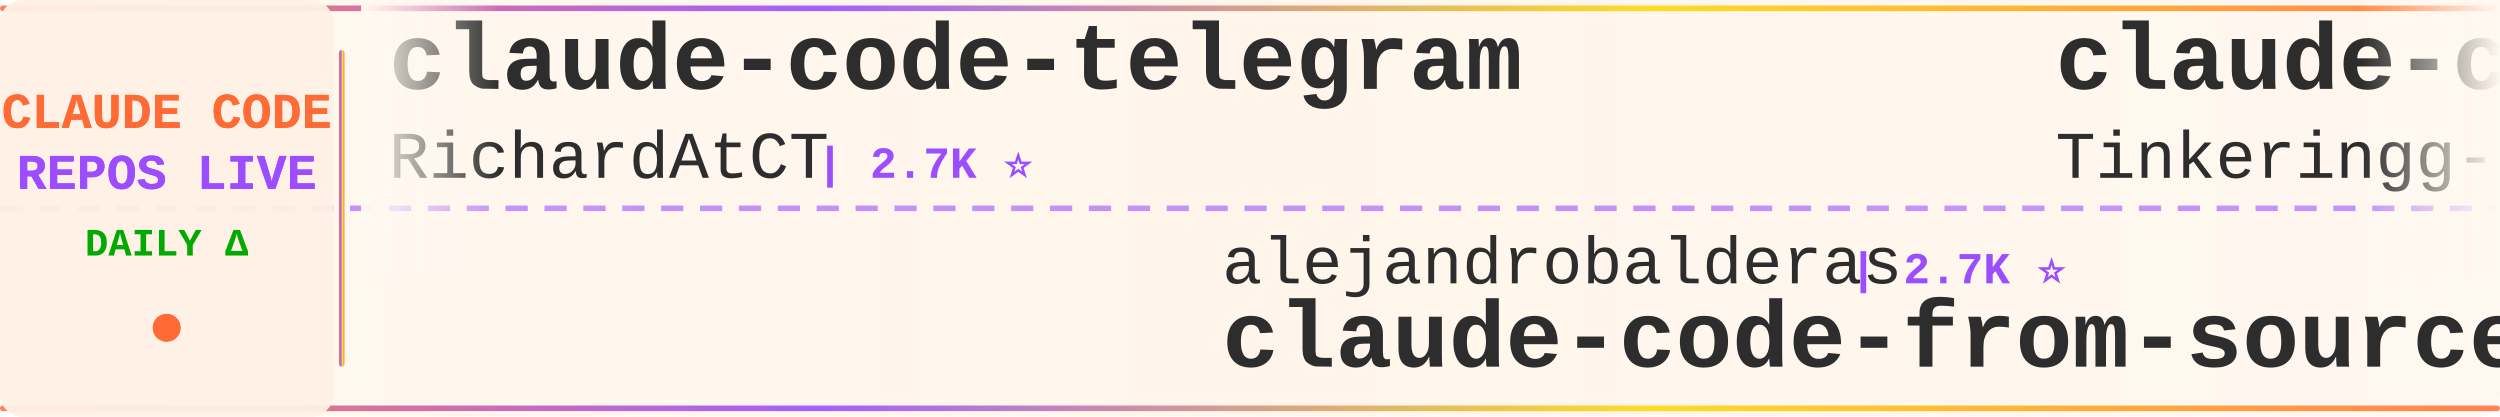
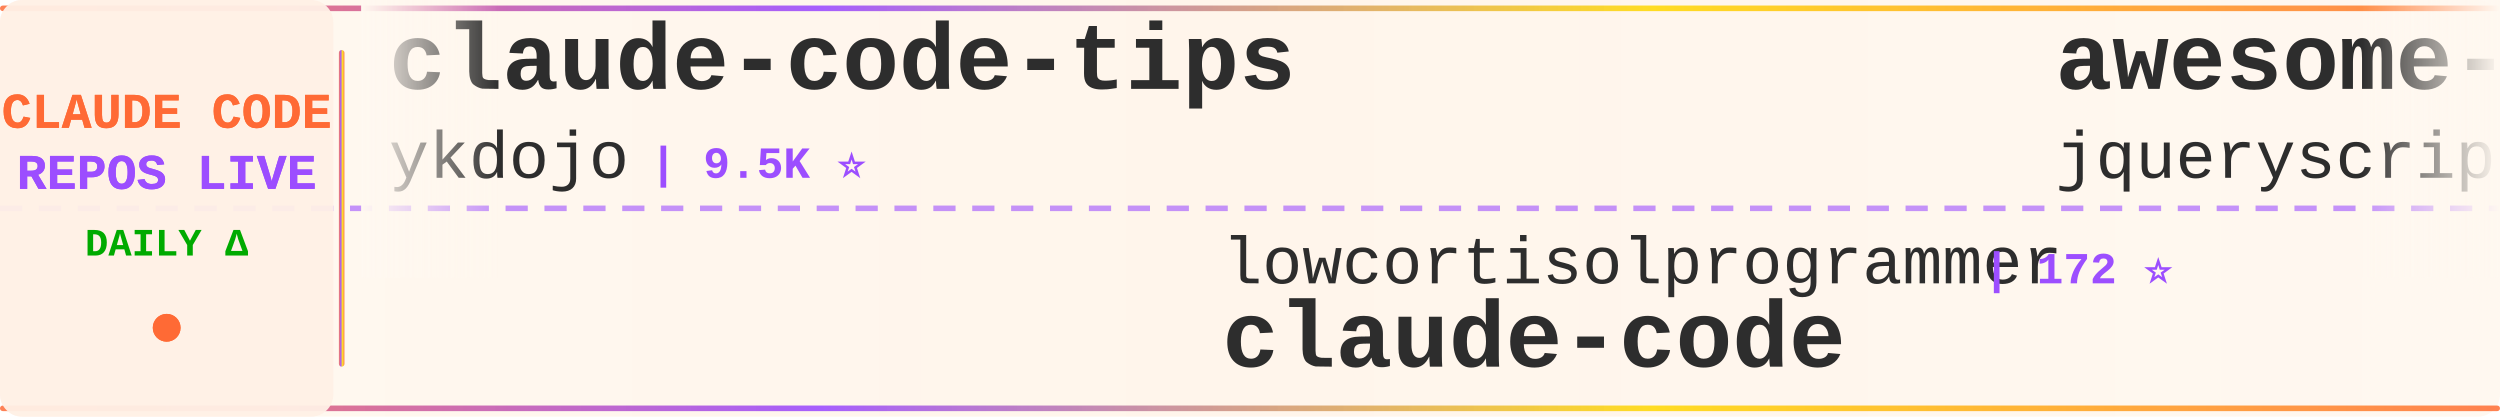
<svg xmlns="http://www.w3.org/2000/svg" width="900" height="150">
  <defs>
    <linearGradient id="tickerBg" x1="0%" y1="0%" x2="100%" y2="0%">
      <stop offset="0%" style="stop-color:#fff8f0;stop-opacity:0.98" />
      <stop offset="50%" style="stop-color:#fff5eb;stop-opacity:1" />
      <stop offset="100%" style="stop-color:#fff8f0;stop-opacity:0.98" />
    </linearGradient>
    <linearGradient id="borderGrad" x1="0%" y1="0%" x2="100%" y2="0%">
      <stop offset="0%" style="stop-color:#FF6B35;stop-opacity:0.85">
        <animate attributeName="stop-opacity" values="0.85;1;0.85" dur="2s" repeatCount="indefinite" />
      </stop>
      <stop offset="33%" style="stop-color:#9C4EFF;stop-opacity:0.9">
        <animate attributeName="stop-opacity" values="0.9;1;0.9" dur="2.2s" repeatCount="indefinite" />
      </stop>
      <stop offset="66%" style="stop-color:#FFD700;stop-opacity:0.85">
        <animate attributeName="stop-opacity" values="0.85;1;0.85" dur="1.8s" repeatCount="indefinite" />
      </stop>
      <stop offset="100%" style="stop-color:#FF6B35;stop-opacity:0.85">
        <animate attributeName="stop-opacity" values="0.85;1;0.85" dur="2s" repeatCount="indefinite" />
      </stop>
    </linearGradient>
    <filter id="textGlow">
      <feGaussianBlur stdDeviation="0.15" result="coloredBlur" />
      <feMerge>
        <feMergeNode in="coloredBlur" />
        <feMergeNode in="SourceGraphic" />
      </feMerge>
    </filter>
    <filter id="metricGlow">
      <feGaussianBlur stdDeviation="0.2" result="coloredBlur" />
      <feMerge>
        <feMergeNode in="coloredBlur" />
        <feMergeNode in="SourceGraphic" />
      </feMerge>
    </filter>
    <linearGradient id="leftFade" x1="0%" y1="0%" x2="100%" y2="0%">
      <stop offset="0%" style="stop-color:#fff8f0;stop-opacity:1" />
      <stop offset="100%" style="stop-color:#fff8f0;stop-opacity:0" />
    </linearGradient>
    <linearGradient id="rightFade" x1="0%" y1="0%" x2="100%" y2="0%">
      <stop offset="0%" style="stop-color:#fff8f0;stop-opacity:0" />
      <stop offset="100%" style="stop-color:#fff8f0;stop-opacity:1" />
    </linearGradient>
  </defs>
  <rect width="900" height="150" fill="url(#tickerBg)" rx="8" />
  <rect x="0" y="2" width="900" height="2" fill="url(#borderGrad)" rx="1" />
  <rect x="0" y="146" width="900" height="2" fill="url(#borderGrad)" rx="1" />
  <line x1="0" y1="75" x2="900" y2="75" stroke="#9C4EFF" stroke-width="2" stroke-dasharray="8 6" opacity="0.6" />
  <rect x="0" y="0" width="120" height="150" fill="#fff0e6" opacity="0.95" rx="8" />
  <text x="60" y="46" font-family="'Courier New', monospace" font-size="18" font-weight="bold" fill="#FF6B35" text-anchor="middle" filter="url(#textGlow)">
    CLAUDE CODE
  </text>
  <text x="60" y="68" font-family="'Courier New', monospace" font-size="18" font-weight="bold" fill="#9C4EFF" text-anchor="middle" filter="url(#textGlow)">
    REPOS LIVE
  </text>
  <text x="60" y="92" font-family="'Courier New', monospace" font-size="14" font-weight="bold" fill="#00aa00" text-anchor="middle">
    DAILY Δ
  </text>
  <circle cx="60" cy="118" r="5" fill="#FF6B35" filter="url(#metricGlow)">
    <animate attributeName="r" values="4;6;4" dur="1.5s" repeatCount="indefinite" />
    <animate attributeName="opacity" values="0.6;1;0.6" dur="1.5s" repeatCount="indefinite" />
  </circle>
  <rect x="122" y="18" width="2" height="114" fill="url(#borderGrad)" rx="1" />
  <clipPath id="tickerClip">
    <rect x="130" y="0" width="770" height="150" />
  </clipPath>
  <g clip-path="url(#tickerClip)">
    <g id="tickerItems">
      <animateTransform attributeName="transform" attributeType="XML" type="translate" from="0 0" to="-3000 0" dur="54s" repeatCount="indefinite" />
      <g transform="translate(0, 0)">
-         <text x="140" y="32" font-family="'Courier New', monospace" font-size="34" font-weight="bold" fill="#2d2d2d">claude-code-telegram</text>
-         <text x="140" y="64" font-family="'Courier New', monospace" font-size="24" font-weight="normal" fill="#2d2d2d" opacity="1.0">RichardAtCT</text>
-         <text x="294" y="64" font-family="'Courier New', monospace" font-size="16" font-weight="bold" fill="#9C4EFF"> | 2.7K ⭐</text>
+         <text x="140" y="32" font-family="'Courier New', monospace" font-size="34" font-weight="bold" fill="#2d2d2d">claude-code-tips</text>
+         <text x="140" y="64" font-family="'Courier New', monospace" font-size="24" font-weight="normal" fill="#2d2d2d" opacity="1.0">ykdojo</text>
+         <text x="234" y="64" font-family="'Courier New', monospace" font-size="16" font-weight="bold" fill="#9C4EFF"> | 9.5K ⭐</text>
      </g>
      <g transform="translate(300, 0)">
-         <text x="140" y="102" font-family="'Courier New', monospace" font-size="24" font-weight="normal" fill="#2d2d2d" opacity="1.0">alejandrobalderas</text>
-         <text x="366" y="102" font-family="'Courier New', monospace" font-size="16" font-weight="bold" fill="#9C4EFF"> | 2.7K ⭐</text>
-         <text x="140" y="132" font-family="'Courier New', monospace" font-size="34" font-weight="bold" fill="#2d2d2d">claude-code-from-source</text>
+         <text x="140" y="102" font-family="'Courier New', monospace" font-size="24" font-weight="normal" fill="#2d2d2d" opacity="1.0">lowcortisolprogrammer</text>
+         <text x="414" y="102" font-family="'Courier New', monospace" font-size="16" font-weight="bold" fill="#9C4EFF"> | 172 ⭐</text>
+         <text x="140" y="132" font-family="'Courier New', monospace" font-size="34" font-weight="bold" fill="#2d2d2d">claude-code</text>
      </g>
      <g transform="translate(600, 0)">
-         <text x="140" y="32" font-family="'Courier New', monospace" font-size="34" font-weight="bold" fill="#2d2d2d">claude-code</text>
-         <text x="140" y="64" font-family="'Courier New', monospace" font-size="24" font-weight="normal" fill="#2d2d2d" opacity="1.0">Tinkeringg-Lab</text>
-         <text x="330" y="64" font-family="'Courier New', monospace" font-size="16" font-weight="bold" fill="#9C4EFF"> | 211 ⭐</text>
+         <text x="140" y="32" font-family="'Courier New', monospace" font-size="34" font-weight="bold" fill="#2d2d2d">awesome-claude-code</text>
+         <text x="140" y="64" font-family="'Courier New', monospace" font-size="24" font-weight="normal" fill="#2d2d2d" opacity="1.0">jqueryscript</text>
+         <text x="306" y="64" font-family="'Courier New', monospace" font-size="16" font-weight="bold" fill="#9C4EFF"> | 483 ⭐</text>
      </g>
      <g transform="translate(900, 0)">
-         <text x="140" y="102" font-family="'Courier New', monospace" font-size="24" font-weight="normal" fill="#2d2d2d" opacity="1.0">yasasbanukaofficial</text>
-         <text x="390" y="102" font-family="'Courier New', monospace" font-size="16" font-weight="bold" fill="#9C4EFF"> | 3.9K ⭐</text>
+         <text x="140" y="102" font-family="'Courier New', monospace" font-size="24" font-weight="normal" fill="#2d2d2d" opacity="1.0">musistudio</text>
+         <text x="282" y="102" font-family="'Courier New', monospace" font-size="16" font-weight="bold" fill="#9C4EFF"> | 36.3K ⭐ +5</text>
+         <text x="140" y="132" font-family="'Courier New', monospace" font-size="34" font-weight="bold" fill="#2d2d2d">claude-code-router</text>
+       </g>
+       <g transform="translate(1200, 0)">
+         <text x="140" y="32" font-family="'Courier New', monospace" font-size="34" font-weight="bold" fill="#2d2d2d">claude-code</text>
+         <text x="140" y="64" font-family="'Courier New', monospace" font-size="24" font-weight="normal" fill="#2d2d2d" opacity="1.0">alex000kim</text>
+         <text x="282" y="64" font-family="'Courier New', monospace" font-size="16" font-weight="bold" fill="#9C4EFF"> | 232 ⭐</text>
+       </g>
+       <g transform="translate(1500, 0)">
+         <text x="140" y="102" font-family="'Courier New', monospace" font-size="24" font-weight="normal" fill="#2d2d2d" opacity="1.0">Maciek-roboblog</text>
+         <text x="342" y="102" font-family="'Courier New', monospace" font-size="16" font-weight="bold" fill="#9C4EFF"> | 8.6K ⭐ +1</text>
+         <text x="140" y="132" font-family="'Courier New', monospace" font-size="34" font-weight="bold" fill="#2d2d2d">Claude-Code-Usage-Monito...</text>
+       </g>
+       <g transform="translate(1800, 0)">
+         <text x="140" y="32" font-family="'Courier New', monospace" font-size="34" font-weight="bold" fill="#2d2d2d">everything-claude-code-z...</text>
+         <text x="140" y="64" font-family="'Courier New', monospace" font-size="24" font-weight="normal" fill="#2d2d2d" opacity="1.0">xu-xiang</text>
+         <text x="258" y="64" font-family="'Courier New', monospace" font-size="16" font-weight="bold" fill="#9C4EFF"> | 1.8K ⭐ +1</text>
+       </g>
+       <g transform="translate(2100, 0)">
+         <text x="140" y="102" font-family="'Courier New', monospace" font-size="24" font-weight="normal" fill="#2d2d2d" opacity="1.0">pengchengneo</text>
+         <text x="306" y="102" font-family="'Courier New', monospace" font-size="16" font-weight="bold" fill="#9C4EFF"> | 1.7K ⭐</text>
+         <text x="140" y="132" font-family="'Courier New', monospace" font-size="34" font-weight="bold" fill="#2d2d2d">Claude-Code</text>
+       </g>
+       <g transform="translate(2400, 0)">
+         <text x="140" y="32" font-family="'Courier New', monospace" font-size="34" font-weight="bold" fill="#2d2d2d">claude-code</text>
+         <text x="140" y="64" font-family="'Courier New', monospace" font-size="24" font-weight="normal" fill="#2d2d2d" opacity="1.0">isboyjc</text>
+         <text x="246" y="64" font-family="'Courier New', monospace" font-size="16" font-weight="bold" fill="#9C4EFF"> | 161 ⭐</text>
+       </g>
+       <g transform="translate(2700, 0)">
+         <text x="140" y="102" font-family="'Courier New', monospace" font-size="24" font-weight="normal" fill="#2d2d2d" opacity="1.0">jarmuine</text>
+         <text x="258" y="102" font-family="'Courier New', monospace" font-size="16" font-weight="bold" fill="#9C4EFF"> | 2.3K ⭐</text>
        <text x="140" y="132" font-family="'Courier New', monospace" font-size="34" font-weight="bold" fill="#2d2d2d">claude-code</text>
      </g>
-       <g transform="translate(1200, 0)">
-         <text x="140" y="32" font-family="'Courier New', monospace" font-size="34" font-weight="bold" fill="#2d2d2d">skills</text>
-         <text x="140" y="64" font-family="'Courier New', monospace" font-size="24" font-weight="normal" fill="#2d2d2d" opacity="1.0">anthropics</text>
-         <text x="282" y="64" font-family="'Courier New', monospace" font-size="16" font-weight="bold" fill="#9C4EFF"> | 165.5K ⭐ +35</text>
-       </g>
-       <g transform="translate(1500, 0)">
-         <text x="140" y="102" font-family="'Courier New', monospace" font-size="24" font-weight="normal" fill="#2d2d2d" opacity="1.0">zstmfhy</text>
-         <text x="246" y="102" font-family="'Courier New', monospace" font-size="16" font-weight="bold" fill="#9C4EFF"> | 190 ⭐</text>
-         <text x="140" y="132" font-family="'Courier New', monospace" font-size="34" font-weight="bold" fill="#2d2d2d">Claude-code</text>
-       </g>
-       <g transform="translate(1800, 0)">
-         <text x="140" y="32" font-family="'Courier New', monospace" font-size="34" font-weight="bold" fill="#2d2d2d">claude-code</text>
-         <text x="140" y="64" font-family="'Courier New', monospace" font-size="24" font-weight="normal" fill="#2d2d2d" opacity="1.0">claude-code-best</text>
-         <text x="354" y="64" font-family="'Courier New', monospace" font-size="16" font-weight="bold" fill="#9C4EFF"> | 21.7K ⭐ +3</text>
-       </g>
-       <g transform="translate(2100, 0)">
-         <text x="140" y="102" font-family="'Courier New', monospace" font-size="24" font-weight="normal" fill="#2d2d2d" opacity="1.0">simonw</text>
-         <text x="234" y="102" font-family="'Courier New', monospace" font-size="16" font-weight="bold" fill="#9C4EFF"> | 1.6K ⭐ +1</text>
-         <text x="140" y="132" font-family="'Courier New', monospace" font-size="34" font-weight="bold" fill="#2d2d2d">claude-code-transcripts</text>
-       </g>
-       <g transform="translate(2400, 0)">
-         <text x="140" y="32" font-family="'Courier New', monospace" font-size="34" font-weight="bold" fill="#2d2d2d">claude-code-hooks-master...</text>
-         <text x="140" y="64" font-family="'Courier New', monospace" font-size="24" font-weight="normal" fill="#2d2d2d" opacity="1.0">disler</text>
-         <text x="234" y="64" font-family="'Courier New', monospace" font-size="16" font-weight="bold" fill="#9C4EFF"> | 3.9K ⭐ +1</text>
-       </g>
-       <g transform="translate(2700, 0)">
-         <text x="140" y="102" font-family="'Courier New', monospace" font-size="24" font-weight="normal" fill="#2d2d2d" opacity="1.0">hangsman</text>
-         <text x="258" y="102" font-family="'Courier New', monospace" font-size="16" font-weight="bold" fill="#9C4EFF"> | 790 ⭐</text>
-         <text x="140" y="132" font-family="'Courier New', monospace" font-size="34" font-weight="bold" fill="#2d2d2d">claude-code-source</text>
-       </g>
      <g transform="translate(3000, 0)">
-         <text x="140" y="32" font-family="'Courier New', monospace" font-size="34" font-weight="bold" fill="#2d2d2d">claude-code-telegram</text>
-         <text x="140" y="64" font-family="'Courier New', monospace" font-size="24" font-weight="normal" fill="#2d2d2d" opacity="1.0">RichardAtCT</text>
-         <text x="294" y="64" font-family="'Courier New', monospace" font-size="16" font-weight="bold" fill="#9C4EFF"> | 2.7K ⭐</text>
+         <text x="140" y="32" font-family="'Courier New', monospace" font-size="34" font-weight="bold" fill="#2d2d2d">claude-code-tips</text>
+         <text x="140" y="64" font-family="'Courier New', monospace" font-size="24" font-weight="normal" fill="#2d2d2d" opacity="1.0">ykdojo</text>
+         <text x="234" y="64" font-family="'Courier New', monospace" font-size="16" font-weight="bold" fill="#9C4EFF"> | 9.5K ⭐</text>
      </g>
      <g transform="translate(3300, 0)">
-         <text x="140" y="102" font-family="'Courier New', monospace" font-size="24" font-weight="normal" fill="#2d2d2d" opacity="1.0">alejandrobalderas</text>
-         <text x="366" y="102" font-family="'Courier New', monospace" font-size="16" font-weight="bold" fill="#9C4EFF"> | 2.7K ⭐</text>
-         <text x="140" y="132" font-family="'Courier New', monospace" font-size="34" font-weight="bold" fill="#2d2d2d">claude-code-from-source</text>
+         <text x="140" y="102" font-family="'Courier New', monospace" font-size="24" font-weight="normal" fill="#2d2d2d" opacity="1.0">lowcortisolprogrammer</text>
+         <text x="414" y="102" font-family="'Courier New', monospace" font-size="16" font-weight="bold" fill="#9C4EFF"> | 172 ⭐</text>
+         <text x="140" y="132" font-family="'Courier New', monospace" font-size="34" font-weight="bold" fill="#2d2d2d">claude-code</text>
      </g>
      <g transform="translate(3600, 0)">
-         <text x="140" y="32" font-family="'Courier New', monospace" font-size="34" font-weight="bold" fill="#2d2d2d">claude-code</text>
-         <text x="140" y="64" font-family="'Courier New', monospace" font-size="24" font-weight="normal" fill="#2d2d2d" opacity="1.0">Tinkeringg-Lab</text>
-         <text x="330" y="64" font-family="'Courier New', monospace" font-size="16" font-weight="bold" fill="#9C4EFF"> | 211 ⭐</text>
+         <text x="140" y="32" font-family="'Courier New', monospace" font-size="34" font-weight="bold" fill="#2d2d2d">awesome-claude-code</text>
+         <text x="140" y="64" font-family="'Courier New', monospace" font-size="24" font-weight="normal" fill="#2d2d2d" opacity="1.0">jqueryscript</text>
+         <text x="306" y="64" font-family="'Courier New', monospace" font-size="16" font-weight="bold" fill="#9C4EFF"> | 483 ⭐</text>
      </g>
      <g transform="translate(3900, 0)">
-         <text x="140" y="102" font-family="'Courier New', monospace" font-size="24" font-weight="normal" fill="#2d2d2d" opacity="1.0">yasasbanukaofficial</text>
-         <text x="390" y="102" font-family="'Courier New', monospace" font-size="16" font-weight="bold" fill="#9C4EFF"> | 3.9K ⭐</text>
-         <text x="140" y="132" font-family="'Courier New', monospace" font-size="34" font-weight="bold" fill="#2d2d2d">claude-code</text>
+         <text x="140" y="102" font-family="'Courier New', monospace" font-size="24" font-weight="normal" fill="#2d2d2d" opacity="1.0">musistudio</text>
+         <text x="282" y="102" font-family="'Courier New', monospace" font-size="16" font-weight="bold" fill="#9C4EFF"> | 36.3K ⭐ +5</text>
+         <text x="140" y="132" font-family="'Courier New', monospace" font-size="34" font-weight="bold" fill="#2d2d2d">claude-code-router</text>
      </g>
    </g>
  </g>
  <rect x="130" y="0" width="50" height="100" fill="url(#leftFade)" />
  <rect x="850" y="0" width="50" height="100" fill="url(#rightFade)" />
</svg>
